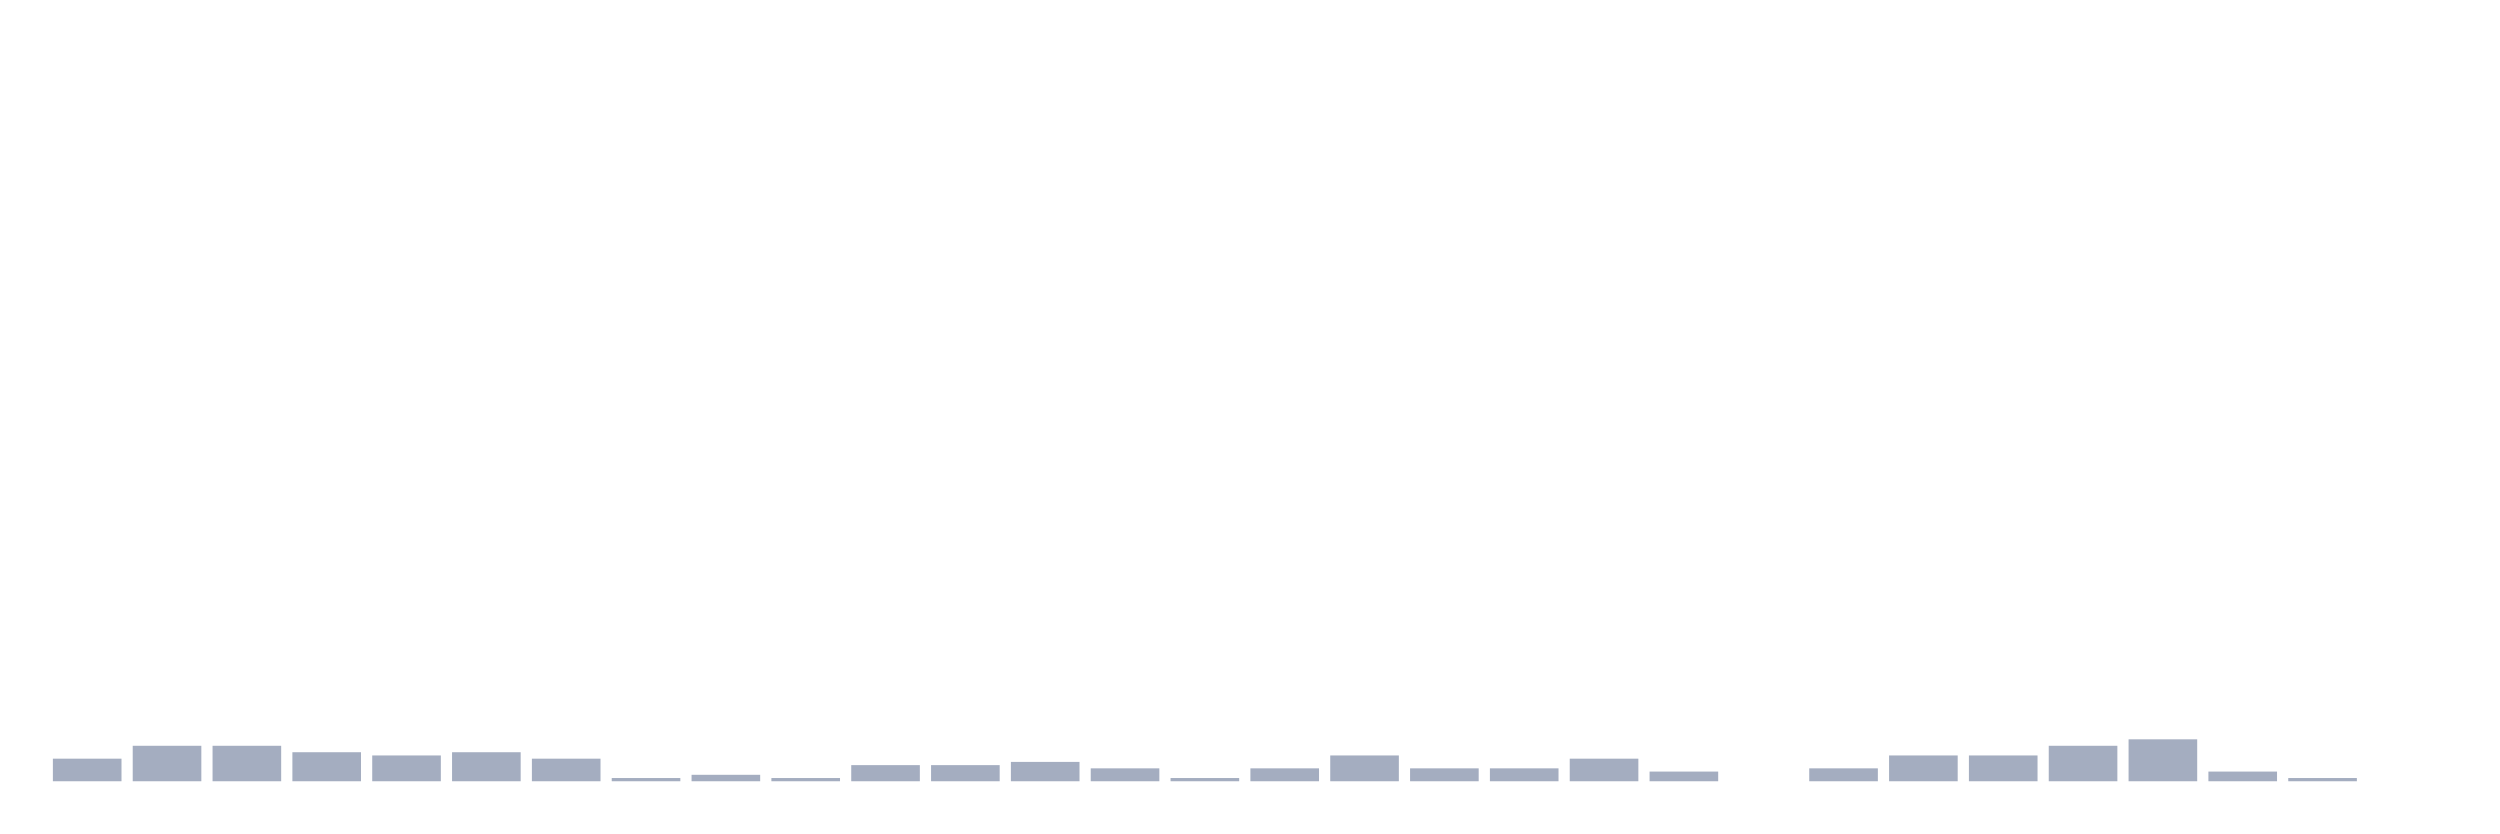
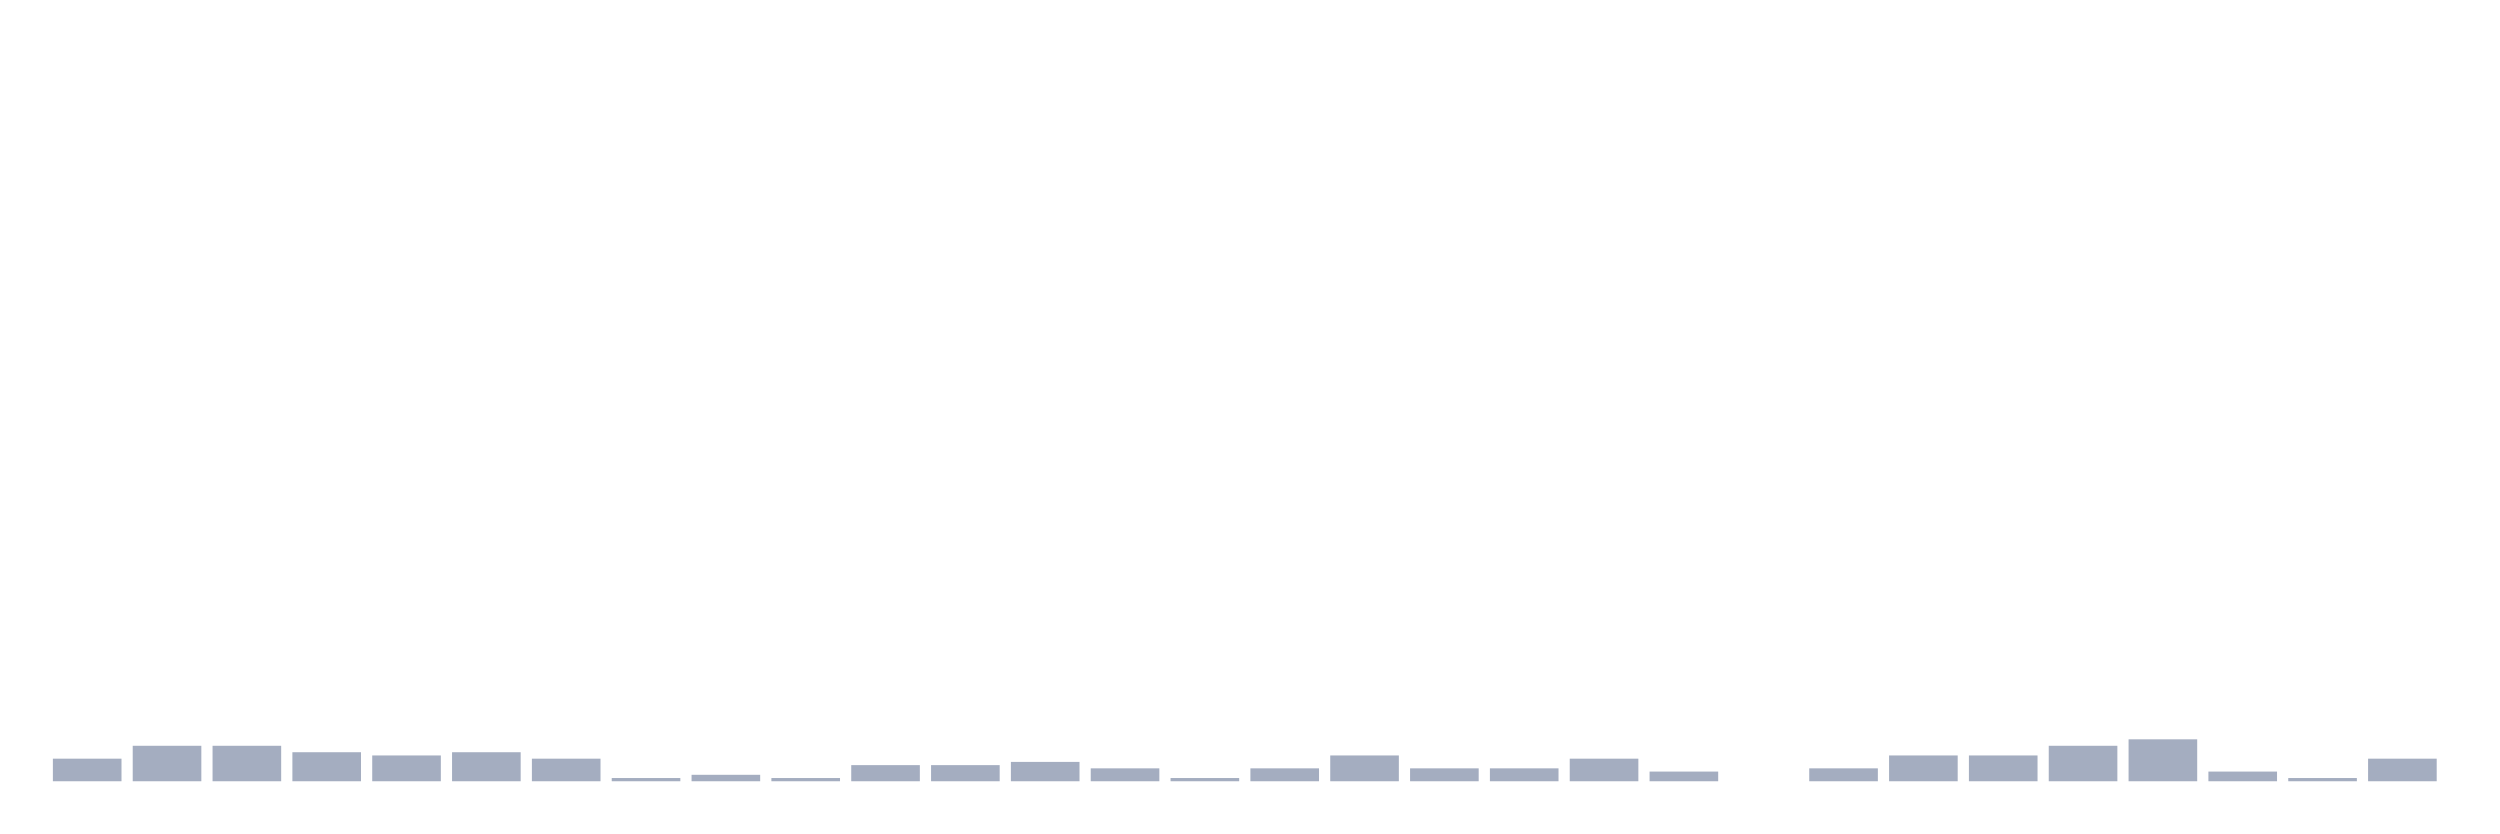
<svg xmlns="http://www.w3.org/2000/svg" viewBox="0 0 480 160">
  <g transform="translate(10,10)">
    <rect class="bar" x="0.153" width="13.175" y="135.666" height="4.334" fill="rgb(164,173,192)" />
    <rect class="bar" x="15.482" width="13.175" y="133.189" height="6.811" fill="rgb(164,173,192)" />
    <rect class="bar" x="30.81" width="13.175" y="133.189" height="6.811" fill="rgb(164,173,192)" />
    <rect class="bar" x="46.138" width="13.175" y="134.427" height="5.573" fill="rgb(164,173,192)" />
    <rect class="bar" x="61.466" width="13.175" y="135.046" height="4.954" fill="rgb(164,173,192)" />
    <rect class="bar" x="76.794" width="13.175" y="134.427" height="5.573" fill="rgb(164,173,192)" />
    <rect class="bar" x="92.123" width="13.175" y="135.666" height="4.334" fill="rgb(164,173,192)" />
    <rect class="bar" x="107.451" width="13.175" y="139.381" height="0.619" fill="rgb(164,173,192)" />
    <rect class="bar" x="122.779" width="13.175" y="138.762" height="1.238" fill="rgb(164,173,192)" />
    <rect class="bar" x="138.107" width="13.175" y="139.381" height="0.619" fill="rgb(164,173,192)" />
    <rect class="bar" x="153.436" width="13.175" y="136.904" height="3.096" fill="rgb(164,173,192)" />
    <rect class="bar" x="168.764" width="13.175" y="136.904" height="3.096" fill="rgb(164,173,192)" />
    <rect class="bar" x="184.092" width="13.175" y="136.285" height="3.715" fill="rgb(164,173,192)" />
    <rect class="bar" x="199.42" width="13.175" y="137.523" height="2.477" fill="rgb(164,173,192)" />
    <rect class="bar" x="214.748" width="13.175" y="139.381" height="0.619" fill="rgb(164,173,192)" />
    <rect class="bar" x="230.077" width="13.175" y="137.523" height="2.477" fill="rgb(164,173,192)" />
    <rect class="bar" x="245.405" width="13.175" y="135.046" height="4.954" fill="rgb(164,173,192)" />
    <rect class="bar" x="260.733" width="13.175" y="137.523" height="2.477" fill="rgb(164,173,192)" />
    <rect class="bar" x="276.061" width="13.175" y="137.523" height="2.477" fill="rgb(164,173,192)" />
    <rect class="bar" x="291.39" width="13.175" y="135.666" height="4.334" fill="rgb(164,173,192)" />
    <rect class="bar" x="306.718" width="13.175" y="138.142" height="1.858" fill="rgb(164,173,192)" />
    <rect class="bar" x="322.046" width="13.175" y="140" height="0" fill="rgb(164,173,192)" />
    <rect class="bar" x="337.374" width="13.175" y="137.523" height="2.477" fill="rgb(164,173,192)" />
    <rect class="bar" x="352.702" width="13.175" y="135.046" height="4.954" fill="rgb(164,173,192)" />
    <rect class="bar" x="368.031" width="13.175" y="135.046" height="4.954" fill="rgb(164,173,192)" />
    <rect class="bar" x="383.359" width="13.175" y="133.189" height="6.811" fill="rgb(164,173,192)" />
    <rect class="bar" x="398.687" width="13.175" y="131.95" height="8.05" fill="rgb(164,173,192)" />
    <rect class="bar" x="414.015" width="13.175" y="138.142" height="1.858" fill="rgb(164,173,192)" />
    <rect class="bar" x="429.344" width="13.175" y="139.381" height="0.619" fill="rgb(164,173,192)" />
-     <rect class="bar" x="444.672" width="13.175" y="140" height="0" fill="rgb(164,173,192)" />
+     <rect class="bar" x="444.672" width="13.175" y="135.666" height="4.334" fill="rgb(164,173,192)" />
  </g>
</svg>
